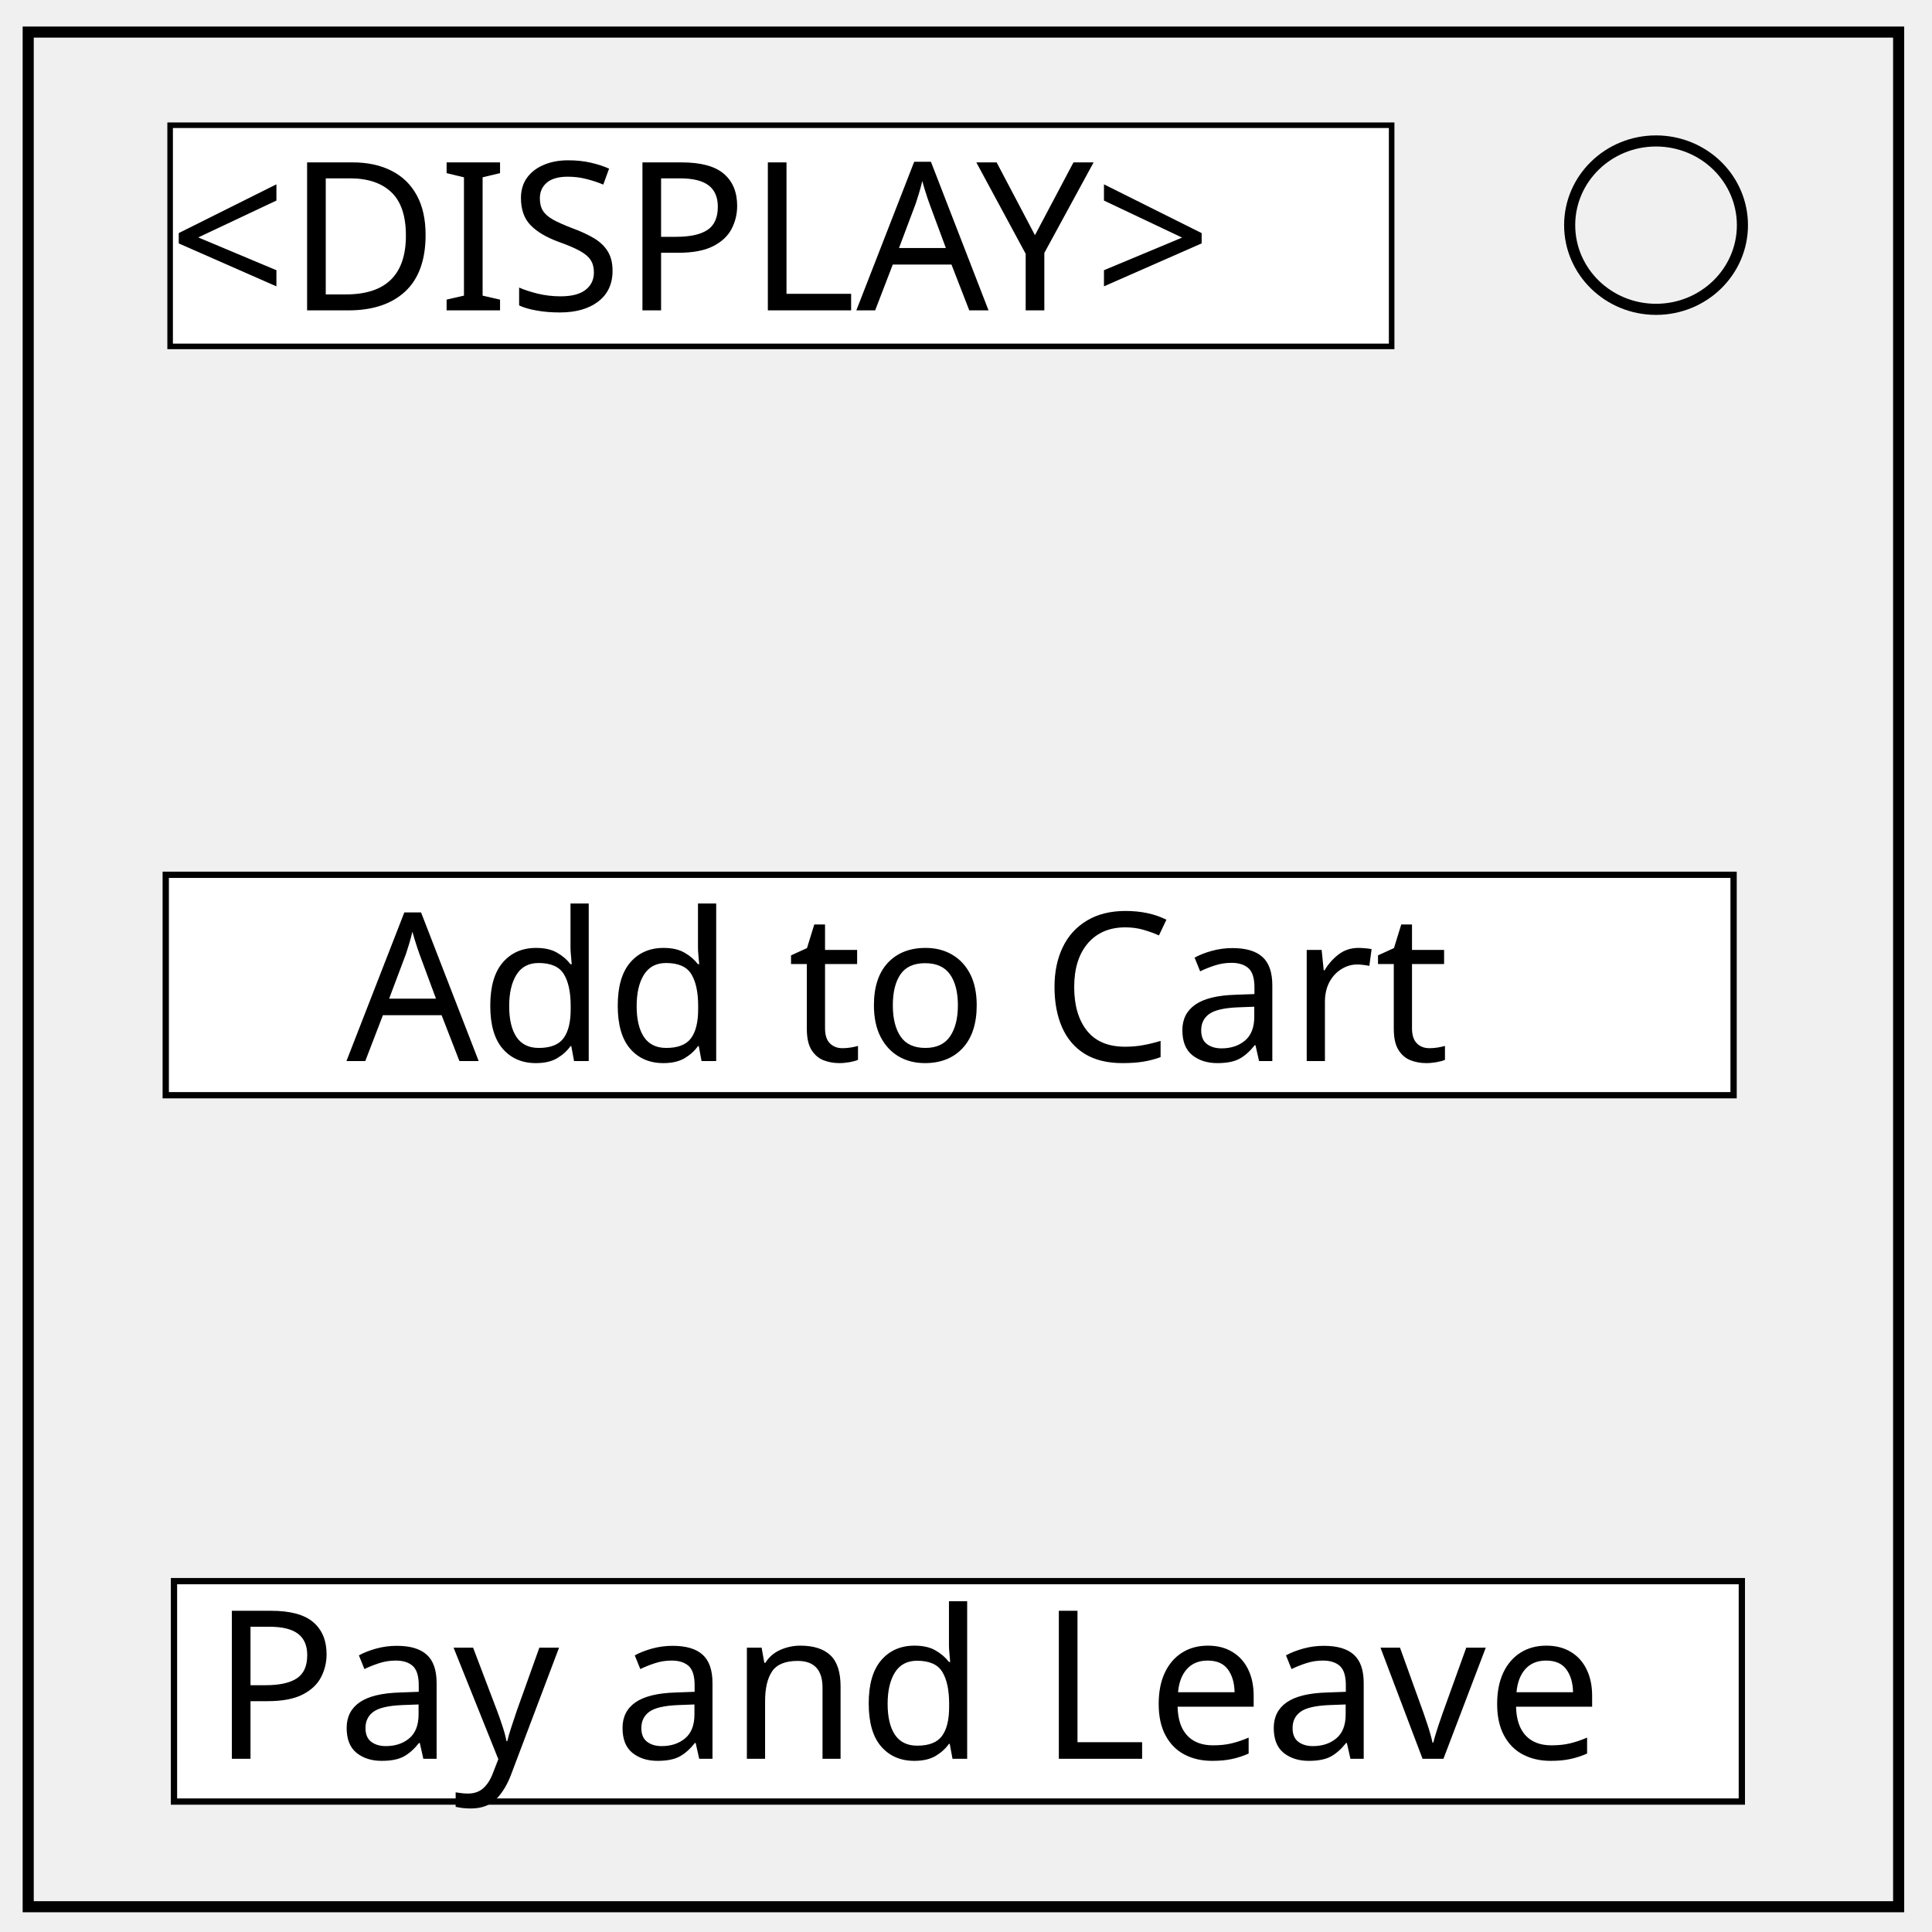
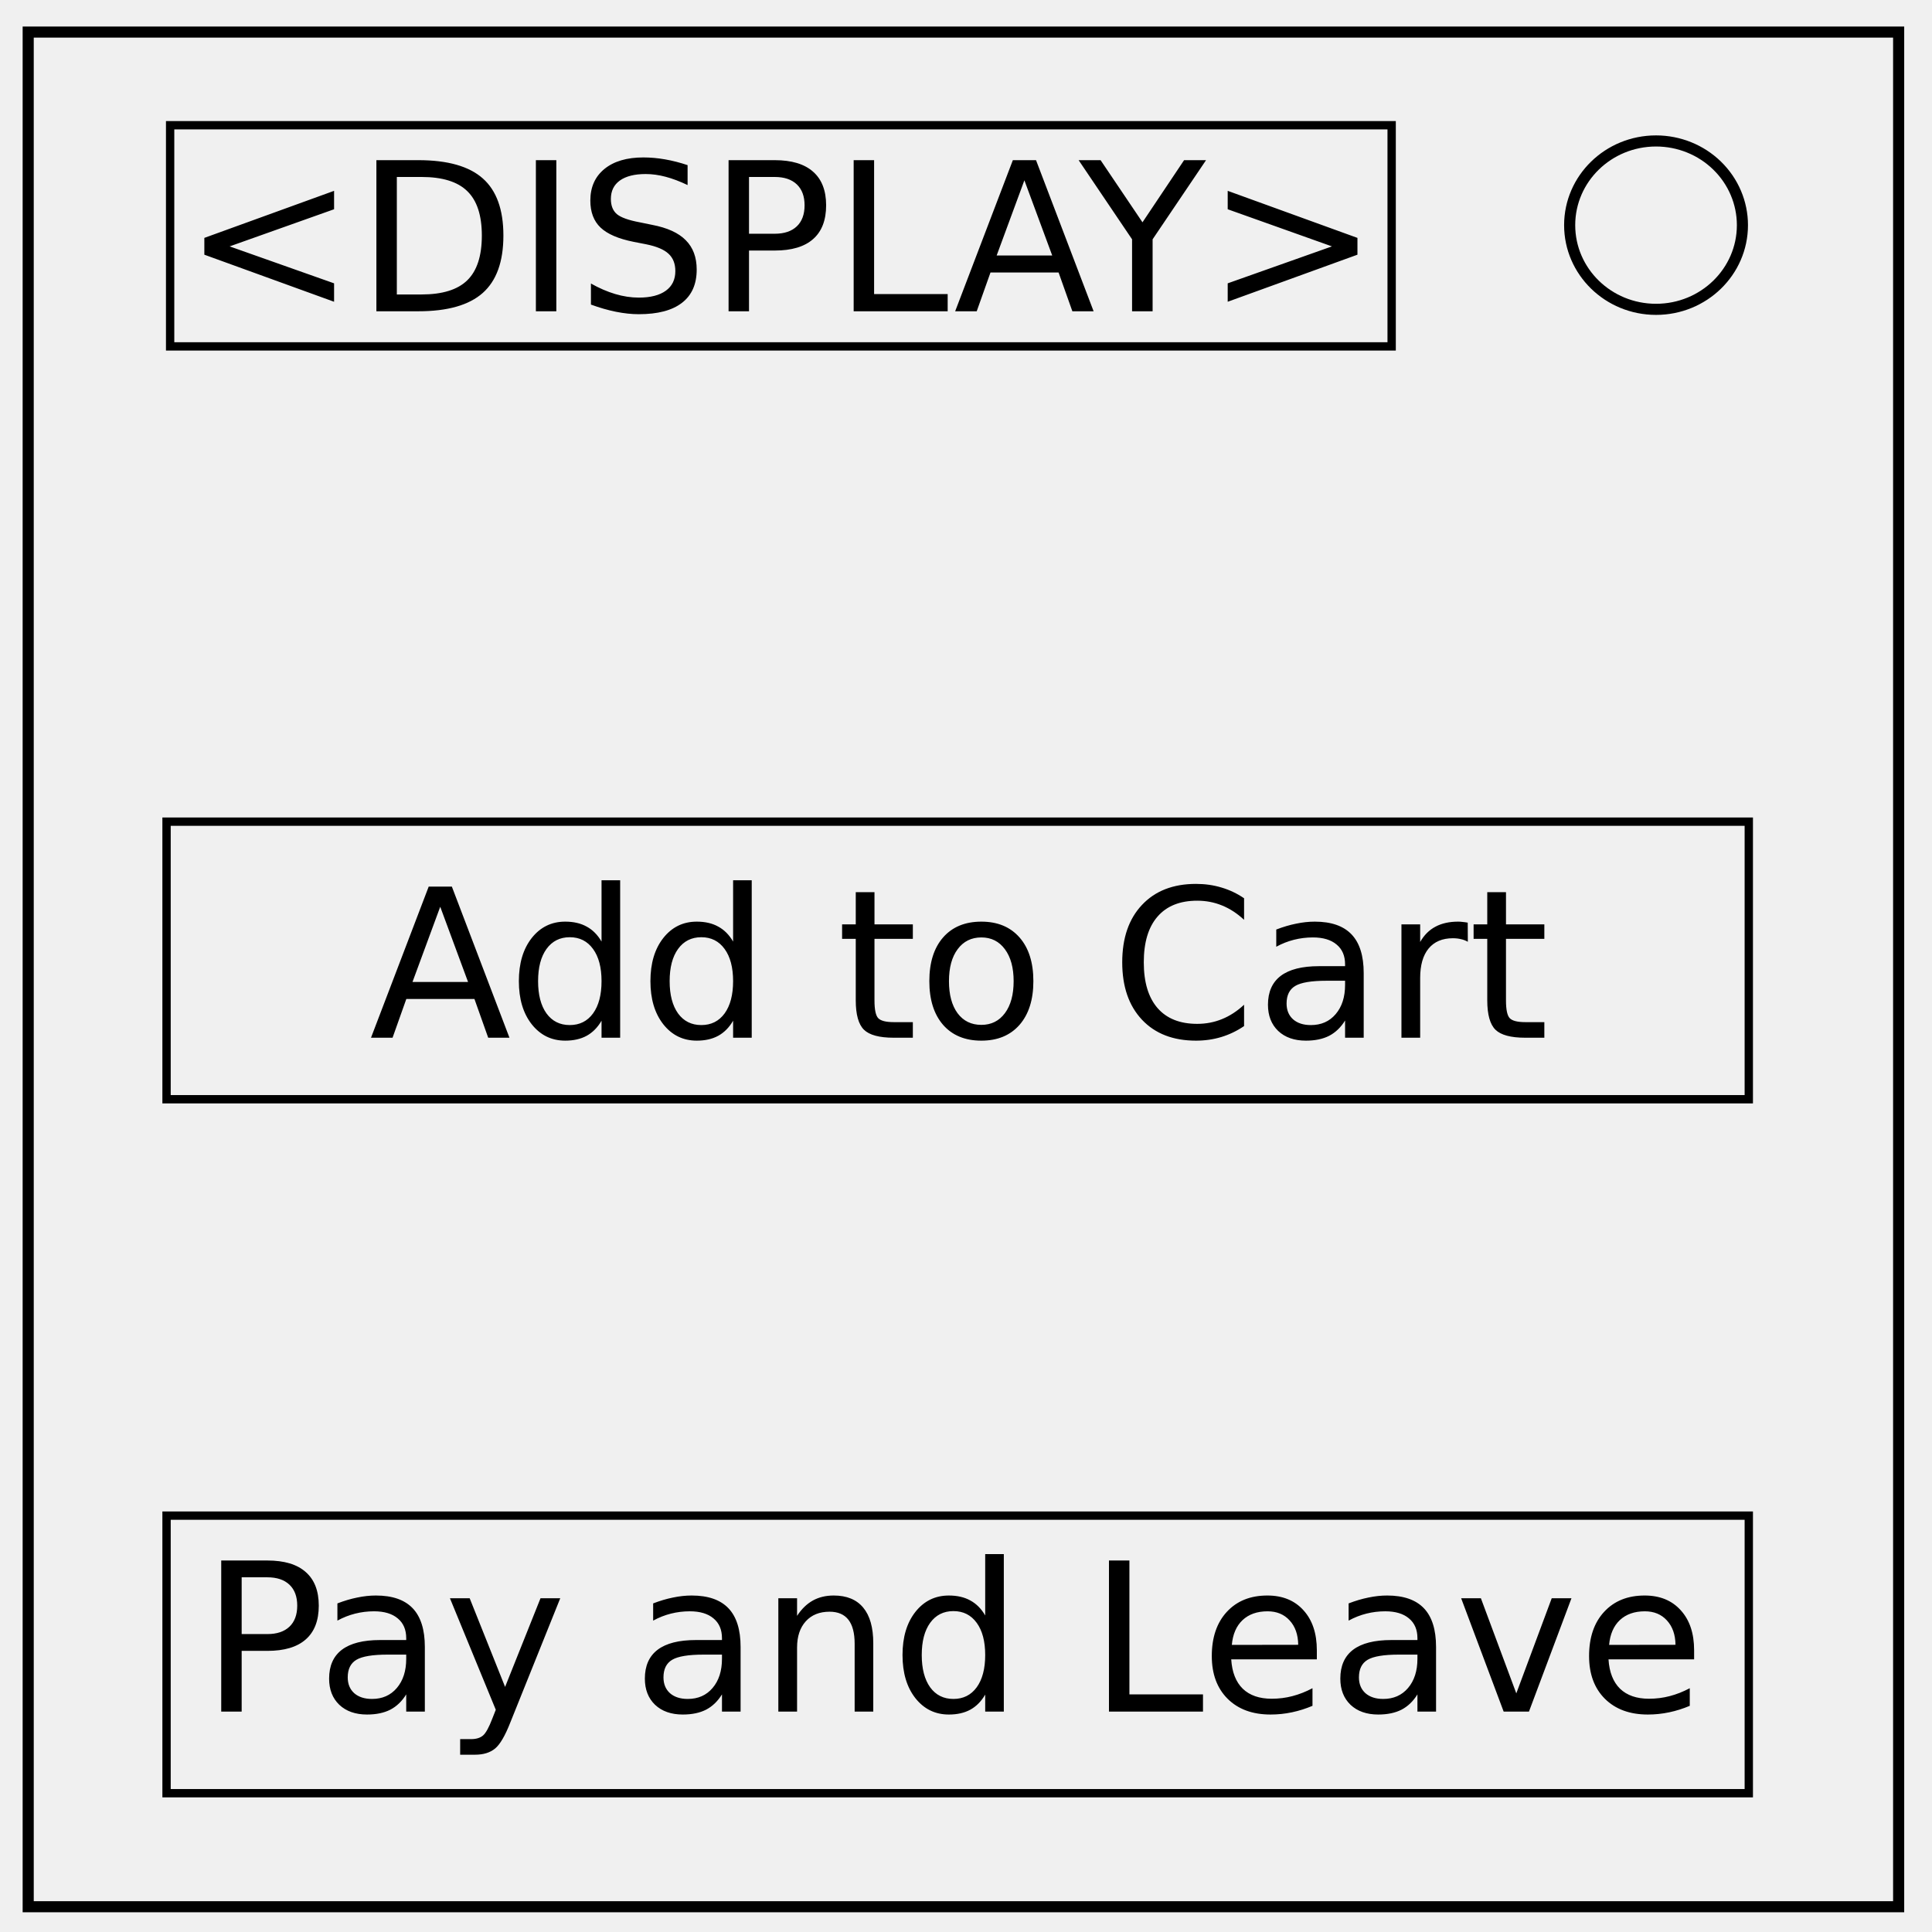
- <svg xmlns="http://www.w3.org/2000/svg" viewBox="0 0 348 348" fill="none">
-   <path d="M5.079 5.776h336.913v337.67H5.08z" stroke-width="2" stroke="#000" />
-   <path d="M282.734 40.554c0-8.376 6.966-15.165 15.56-15.165 4.126 0 8.084 1.597 11.001 4.441 2.918 2.844 4.558 6.702 4.558 10.724 0 8.376-6.966 15.165-15.56 15.165-8.593 0-15.559-6.79-15.559-15.165z" stroke-width="2" stroke="#000" />
-   <path fill="#fff" stroke="#000" d="M30.644 22.558H250.67v39.837H30.644z" />
-   <path fill="#fff" stroke="#000" stroke-width="1.131" d="M31.339 284.801h282.409v39.706H31.339zM29.854 157.571h282.409v39.706H29.854z" />
-   <text style="line-height:1.25" x="30.336" y="55.905" font-weight="400" font-size="60" font-family="sans-serif" letter-spacing="0" word-spacing="0" fill="#000">
-     <tspan x="30.336" y="55.905" font-size="37.333">&lt;DISPLAY&gt;</tspan>
-   </text>
-   <text style="line-height:1.25" x="62.406" y="191.118" font-weight="400" font-size="37.333" font-family="sans-serif" letter-spacing="0" word-spacing="0" fill="#000">
-     <tspan x="62.406" y="191.118">Add to Cart</tspan>
-   </text>
-   <text style="line-height:1.25" x="38.137" y="316.797" font-weight="400" font-size="37.333" font-family="sans-serif" letter-spacing="0" word-spacing="0" fill="#000">
-     <tspan x="38.137" y="316.797">Pay and Leave</tspan>
-   </text>
+ <svg xmlns="http://www.w3.org/2000/svg" fill="none" viewBox="0 0 348 348">
+   <path stroke="#000" stroke-width="2" d="M5.079 5.776h336.913v337.67H5.08z" />
+   <path stroke="#000" stroke-width="2" d="M282.734 40.554c0-8.376 6.966-15.165 15.56-15.165 4.126 0 8.084 1.597 11.001 4.441 2.918 2.844 4.558 6.702 4.558 10.724 0 8.376-6.966 15.165-15.56 15.165-8.593 0-15.559-6.79-15.559-15.165z" />
+   <path stroke="#000" stroke-width="1.5" d="M30 148h285v50H30zm0 125h285v50H30zm.644-250.442H250.67v39.837H30.644z" />
+   <path fill="#000" d="M305.152 297.253v1.64h-15.421q.218 3.464 2.078 5.287 1.877 1.804 5.213 1.804 1.933 0 3.737-.474 1.823-.474 3.61-1.422v3.172q-1.805.766-3.7 1.167-1.897.401-3.847.401-4.886 0-7.748-2.844-2.843-2.843-2.843-7.692 0-5.013 2.698-7.948 2.716-2.953 7.31-2.953 4.12 0 6.507 2.661 2.406 2.643 2.406 7.2zm-3.354-.985q-.036-2.752-1.55-4.393-1.494-1.64-3.973-1.64-2.807 0-4.503 1.585-1.677 1.586-1.932 4.466zm-38.609-8.385h3.555l6.38 17.135 6.38-17.135h3.555l-7.656 20.416h-4.558zm-11.21 10.153q-4.066 0-5.633.93-1.568.93-1.568 3.172 0 1.786 1.167 2.844 1.185 1.039 3.208 1.039 2.789 0 4.466-1.969 1.695-1.987 1.695-5.268v-.748zm6.69-1.385V308.3h-3.355v-3.1q-1.148 1.86-2.862 2.753-1.713.875-4.192.875-3.136 0-4.995-1.75-1.841-1.768-1.841-4.721 0-3.446 2.297-5.196 2.315-1.75 6.89-1.75h4.703v-.328q0-2.315-1.53-3.573-1.514-1.276-4.266-1.276-1.75 0-3.41.42-1.658.419-3.19 1.258v-3.1q1.842-.71 3.574-1.057 1.731-.364 3.372-.364 4.43 0 6.617 2.297 2.187 2.296 2.187 6.963zm-21.474.602v1.64h-15.422q.219 3.464 2.078 5.287 1.878 1.804 5.214 1.804 1.932 0 3.737-.474 1.822-.474 3.609-1.422v3.172q-1.805.766-3.7 1.167-1.896.401-3.847.401-4.885 0-7.747-2.844-2.844-2.843-2.844-7.692 0-5.013 2.698-7.948 2.716-2.953 7.31-2.953 4.12 0 6.508 2.661 2.406 2.643 2.406 7.2zm-3.354-.985q-.037-2.752-1.55-4.393-1.495-1.64-3.974-1.64-2.807 0-4.502 1.585-1.677 1.586-1.933 4.466zm-34.089-15.185h3.683V305.2h13.252v3.1h-16.935zm-22.294 9.899v-11.047h3.354V308.3h-3.354v-3.062q-1.057 1.823-2.68 2.716-1.604.875-3.864.875-3.7 0-6.034-2.953-2.315-2.953-2.315-7.766 0-4.812 2.315-7.765 2.334-2.953 6.034-2.953 2.26 0 3.865.893 1.622.875 2.68 2.698zm-11.43 7.127q0 3.7 1.514 5.815 1.53 2.097 4.192 2.097t4.193-2.097q1.531-2.114 1.531-5.815 0-3.7-1.53-5.796-1.532-2.115-4.194-2.115-2.661 0-4.192 2.115-1.513 2.096-1.513 5.796zm-8.731-2.132v12.322h-3.354v-12.213q0-2.898-1.13-4.339-1.13-1.44-3.39-1.44-2.717 0-4.285 1.732-1.567 1.732-1.567 4.721v11.54h-3.373v-20.417h3.373v3.172q1.203-1.841 2.825-2.753 1.64-.911 3.773-.911 3.519 0 5.323 2.187 1.805 2.17 1.805 6.399zm-30.588 2.06q-4.065 0-5.633.93-1.568.929-1.568 3.171 0 1.786 1.167 2.844 1.185 1.039 3.208 1.039 2.79 0 4.466-1.969 1.696-1.987 1.696-5.268v-.748zm6.69-1.386V308.3h-3.354v-3.1q-1.149 1.86-2.862 2.753-1.714.875-4.193.875-3.135 0-4.995-1.75-1.84-1.768-1.84-4.721 0-3.446 2.296-5.196 2.315-1.75 6.89-1.75h4.704v-.328q0-2.315-1.532-3.573-1.513-1.276-4.265-1.276-1.75 0-3.409.42-1.659.419-3.19 1.258v-3.1q1.841-.71 3.573-1.057 1.732-.364 3.372-.364 4.43 0 6.617 2.297 2.188 2.296 2.188 6.963zm-41.453 13.544q-1.422 3.646-2.77 4.758-1.35 1.112-3.61 1.112h-2.68v-2.807h1.969q1.385 0 2.151-.657.766-.656 1.695-3.098l.602-1.532-8.258-20.088H84.6l6.38 15.969 6.38-15.97h3.555zm-22.112-12.159q-4.065 0-5.633.93-1.567.93-1.567 3.172 0 1.786 1.166 2.844 1.185 1.039 3.209 1.039 2.789 0 4.466-1.969 1.695-1.987 1.695-5.268v-.748zm6.69-1.385V308.3H73.17v-3.1q-1.148 1.86-2.862 2.753-1.713.875-4.192.875-3.136 0-4.995-1.75-1.841-1.768-1.841-4.721 0-3.446 2.297-5.196 2.315-1.75 6.89-1.75h4.703v-.328q0-2.315-1.531-3.573-1.513-1.276-4.266-1.276-1.75 0-3.408.42-1.66.419-3.19 1.258v-3.1q1.84-.71 3.572-1.057 1.732-.364 3.373-.364 4.43 0 6.617 2.297 2.187 2.296 2.187 6.963zM43.53 284.11v10.227h4.63q2.57 0 3.974-1.33 1.404-1.331 1.404-3.792 0-2.443-1.404-3.774-1.404-1.33-3.974-1.33zm-3.682-3.026h8.312q4.575 0 6.909 2.079 2.351 2.06 2.351 6.052 0 4.028-2.351 6.088-2.334 2.06-6.909 2.06h-4.63V308.3h-3.682zm231.417-120.378v5.796h6.909v2.607h-6.91v11.083q0 2.498.675 3.209.693.71 2.79.71h3.445v2.808h-3.446q-3.883 0-5.36-1.44-1.476-1.459-1.476-5.287v-11.083h-2.46v-2.607h2.46v-5.796zm-6.873 8.932q-.565-.328-1.24-.474-.655-.164-1.457-.164-2.844 0-4.375 1.86-1.513 1.84-1.513 5.304v10.755h-3.373V166.5h3.373v3.172q1.057-1.86 2.752-2.752 1.695-.912 4.12-.912.346 0 .765.055.42.036.93.127zm-25.447 7.018q-4.065 0-5.633.93-1.568.93-1.568 3.171 0 1.787 1.167 2.844 1.185 1.04 3.208 1.04 2.79 0 4.466-1.97 1.696-1.986 1.696-5.268v-.747zm6.69-1.385v11.648h-3.354v-3.1q-1.149 1.86-2.862 2.753-1.714.875-4.193.875-3.135 0-4.995-1.75-1.84-1.768-1.84-4.72 0-3.446 2.296-5.196 2.315-1.75 6.89-1.75h4.704v-.328q0-2.315-1.532-3.573-1.513-1.276-4.265-1.276-1.75 0-3.409.42-1.659.418-3.19 1.257v-3.099q1.841-.71 3.573-1.057 1.732-.365 3.372-.365 4.43 0 6.617 2.297 2.188 2.297 2.188 6.964zm-21.547-13.472v3.883q-1.86-1.732-3.974-2.588-2.096-.857-4.466-.857-4.667 0-7.146 2.862-2.479 2.843-2.479 8.24 0 5.377 2.48 8.239 2.478 2.843 7.145 2.843 2.37 0 4.466-.856 2.115-.857 3.974-2.589v3.846q-1.932 1.313-4.101 1.97-2.151.655-4.558.655-6.18 0-9.734-3.773-3.555-3.792-3.555-10.336 0-6.562 3.555-10.336 3.555-3.791 9.734-3.791 2.443 0 4.594.656 2.17.638 4.065 1.932zm-47.322 7.055q-2.698 0-4.266 2.114-1.568 2.097-1.568 5.76 0 3.665 1.55 5.78 1.567 2.096 4.284 2.096 2.68 0 4.247-2.115 1.568-2.114 1.568-5.76 0-3.628-1.568-5.742-1.568-2.133-4.247-2.133zm0-2.844q4.375 0 6.872 2.844t2.497 7.875q0 5.013-2.497 7.875-2.497 2.843-6.872 2.843-4.394 0-6.891-2.843-2.48-2.862-2.48-7.875 0-5.031 2.48-7.875 2.497-2.844 6.89-2.844zm-19.25-5.304v5.796h6.909v2.607h-6.91v11.083q0 2.498.675 3.209.693.71 2.79.71h3.445v2.808h-3.446q-3.883 0-5.36-1.44-1.476-1.459-1.476-5.287v-11.083h-2.46v-2.607h2.46v-5.796zM132.05 169.6v-11.046h3.354v28.364h-3.354v-3.063q-1.057 1.823-2.68 2.716-1.604.875-3.864.875-3.7 0-6.034-2.953-2.315-2.953-2.315-7.765 0-4.813 2.315-7.766 2.333-2.953 6.034-2.953 2.26 0 3.864.893 1.623.875 2.68 2.698zm-11.43 7.128q0 3.7 1.513 5.815 1.531 2.096 4.193 2.096 2.661 0 4.193-2.096 1.53-2.115 1.53-5.815t-1.53-5.797q-1.532-2.115-4.193-2.115-2.662 0-4.193 2.115-1.513 2.096-1.513 5.797zm-12.268-7.128v-11.046h3.354v28.364h-3.354v-3.063q-1.057 1.823-2.68 2.716-1.604.875-3.864.875-3.7 0-6.034-2.953-2.315-2.953-2.315-7.765 0-4.813 2.315-7.766 2.333-2.953 6.034-2.953 2.26 0 3.864.893 1.623.875 2.68 2.698zm-11.43 7.128q0 3.7 1.514 5.815 1.53 2.096 4.192 2.096t4.193-2.096q1.531-2.115 1.531-5.815t-1.531-5.797q-1.531-2.115-4.193-2.115-2.661 0-4.192 2.115-1.513 2.096-1.513 5.797zM79.296 163.33L74.3 176.874h10.008zm-2.078-3.628h4.174l10.373 27.216h-3.828l-2.48-6.982H73.189l-2.479 6.982h-3.883zm143.921-122.01v-3.318l23.37 8.476v3.026l-23.37 8.477v-3.318l18.776-6.654zm-26.851-8.842h3.955l7.547 11.193 7.492-11.193h3.956l-9.625 14.255v12.961h-3.7v-12.96zm-9.771 3.628l-4.995 13.544h10.008zm-2.078-3.628h4.174l10.373 27.216h-3.828l-2.48-6.981H178.41l-2.479 6.981h-3.883zm-28.674 0h3.682v24.117h13.252v3.1h-16.934zm-18.85 3.026v10.227h4.631q2.57 0 3.974-1.33 1.404-1.332 1.404-3.793 0-2.442-1.404-3.773-1.404-1.33-3.974-1.33zm-3.681-3.026h8.312q4.576 0 6.909 2.078 2.351 2.06 2.351 6.052 0 4.03-2.351 6.089-2.333 2.06-6.909 2.06h-4.63v10.937h-3.682zm-7.383.894v3.59q-2.096-1.002-3.956-1.494-1.86-.492-3.591-.492-3.008 0-4.648 1.166-1.623 1.167-1.623 3.318 0 1.805 1.076 2.734 1.094.912 4.12 1.477l2.223.456q4.12.783 6.07 2.77 1.97 1.97 1.97 5.287 0 3.956-2.662 5.997-2.643 2.042-7.766 2.042-1.932 0-4.12-.438-2.169-.437-4.502-1.294v-3.792q2.242 1.258 4.393 1.896 2.151.638 4.23.638 3.153 0 4.867-1.24 1.713-1.239 1.713-3.536 0-2.005-1.24-3.135-1.22-1.13-4.028-1.695l-2.242-.438q-4.12-.82-5.961-2.57-1.841-1.75-1.841-4.867 0-3.61 2.534-5.688 2.552-2.078 7.018-2.078 1.914 0 3.9.346 1.988.347 4.066 1.04zm-27.325-.894h3.682v27.216h-3.682zm-25.047 3.026V53.04h4.448q5.633 0 8.24-2.552 2.624-2.552 2.624-8.057 0-5.469-2.625-8.003-2.606-2.552-8.24-2.552zm-3.682-3.026h7.565q7.911 0 11.612 3.3 3.7 3.281 3.7 10.28 0 7.037-3.719 10.337-3.718 3.3-11.593 3.3h-7.565zm-7.62 8.841l-18.812 6.69 18.812 6.654v3.318l-23.37-8.477V42.85l23.37-8.476z" />
</svg>
